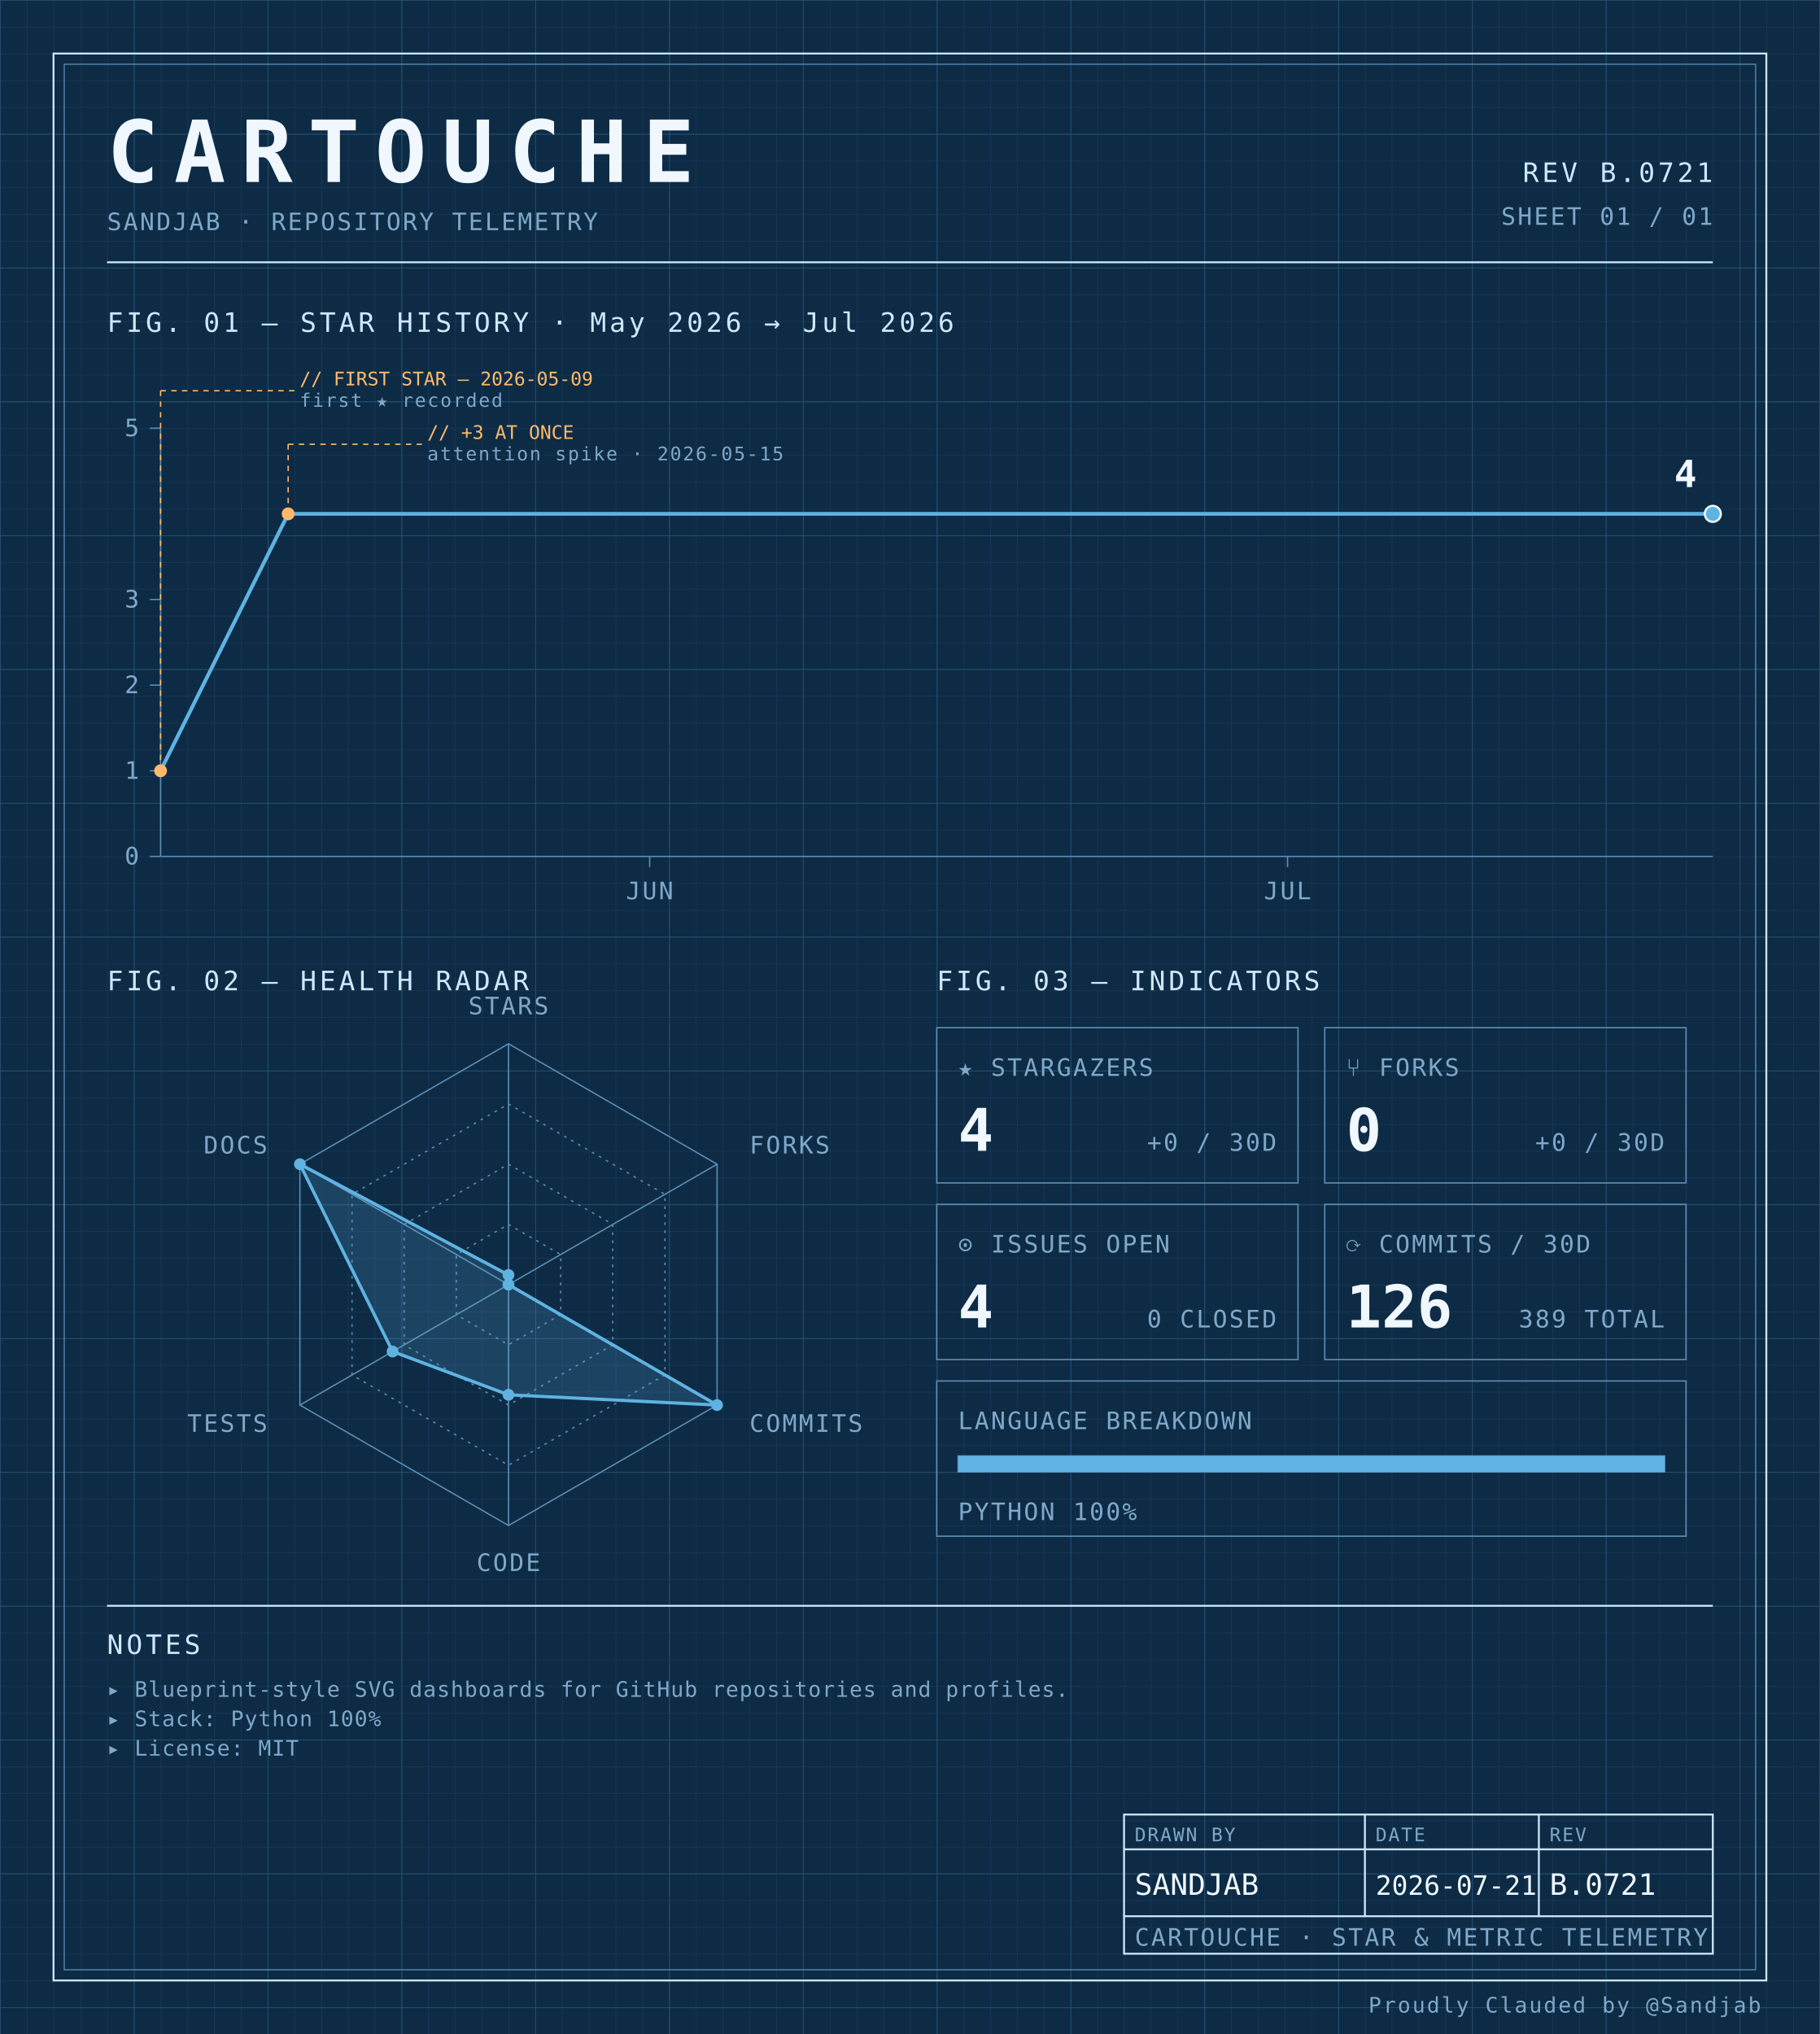
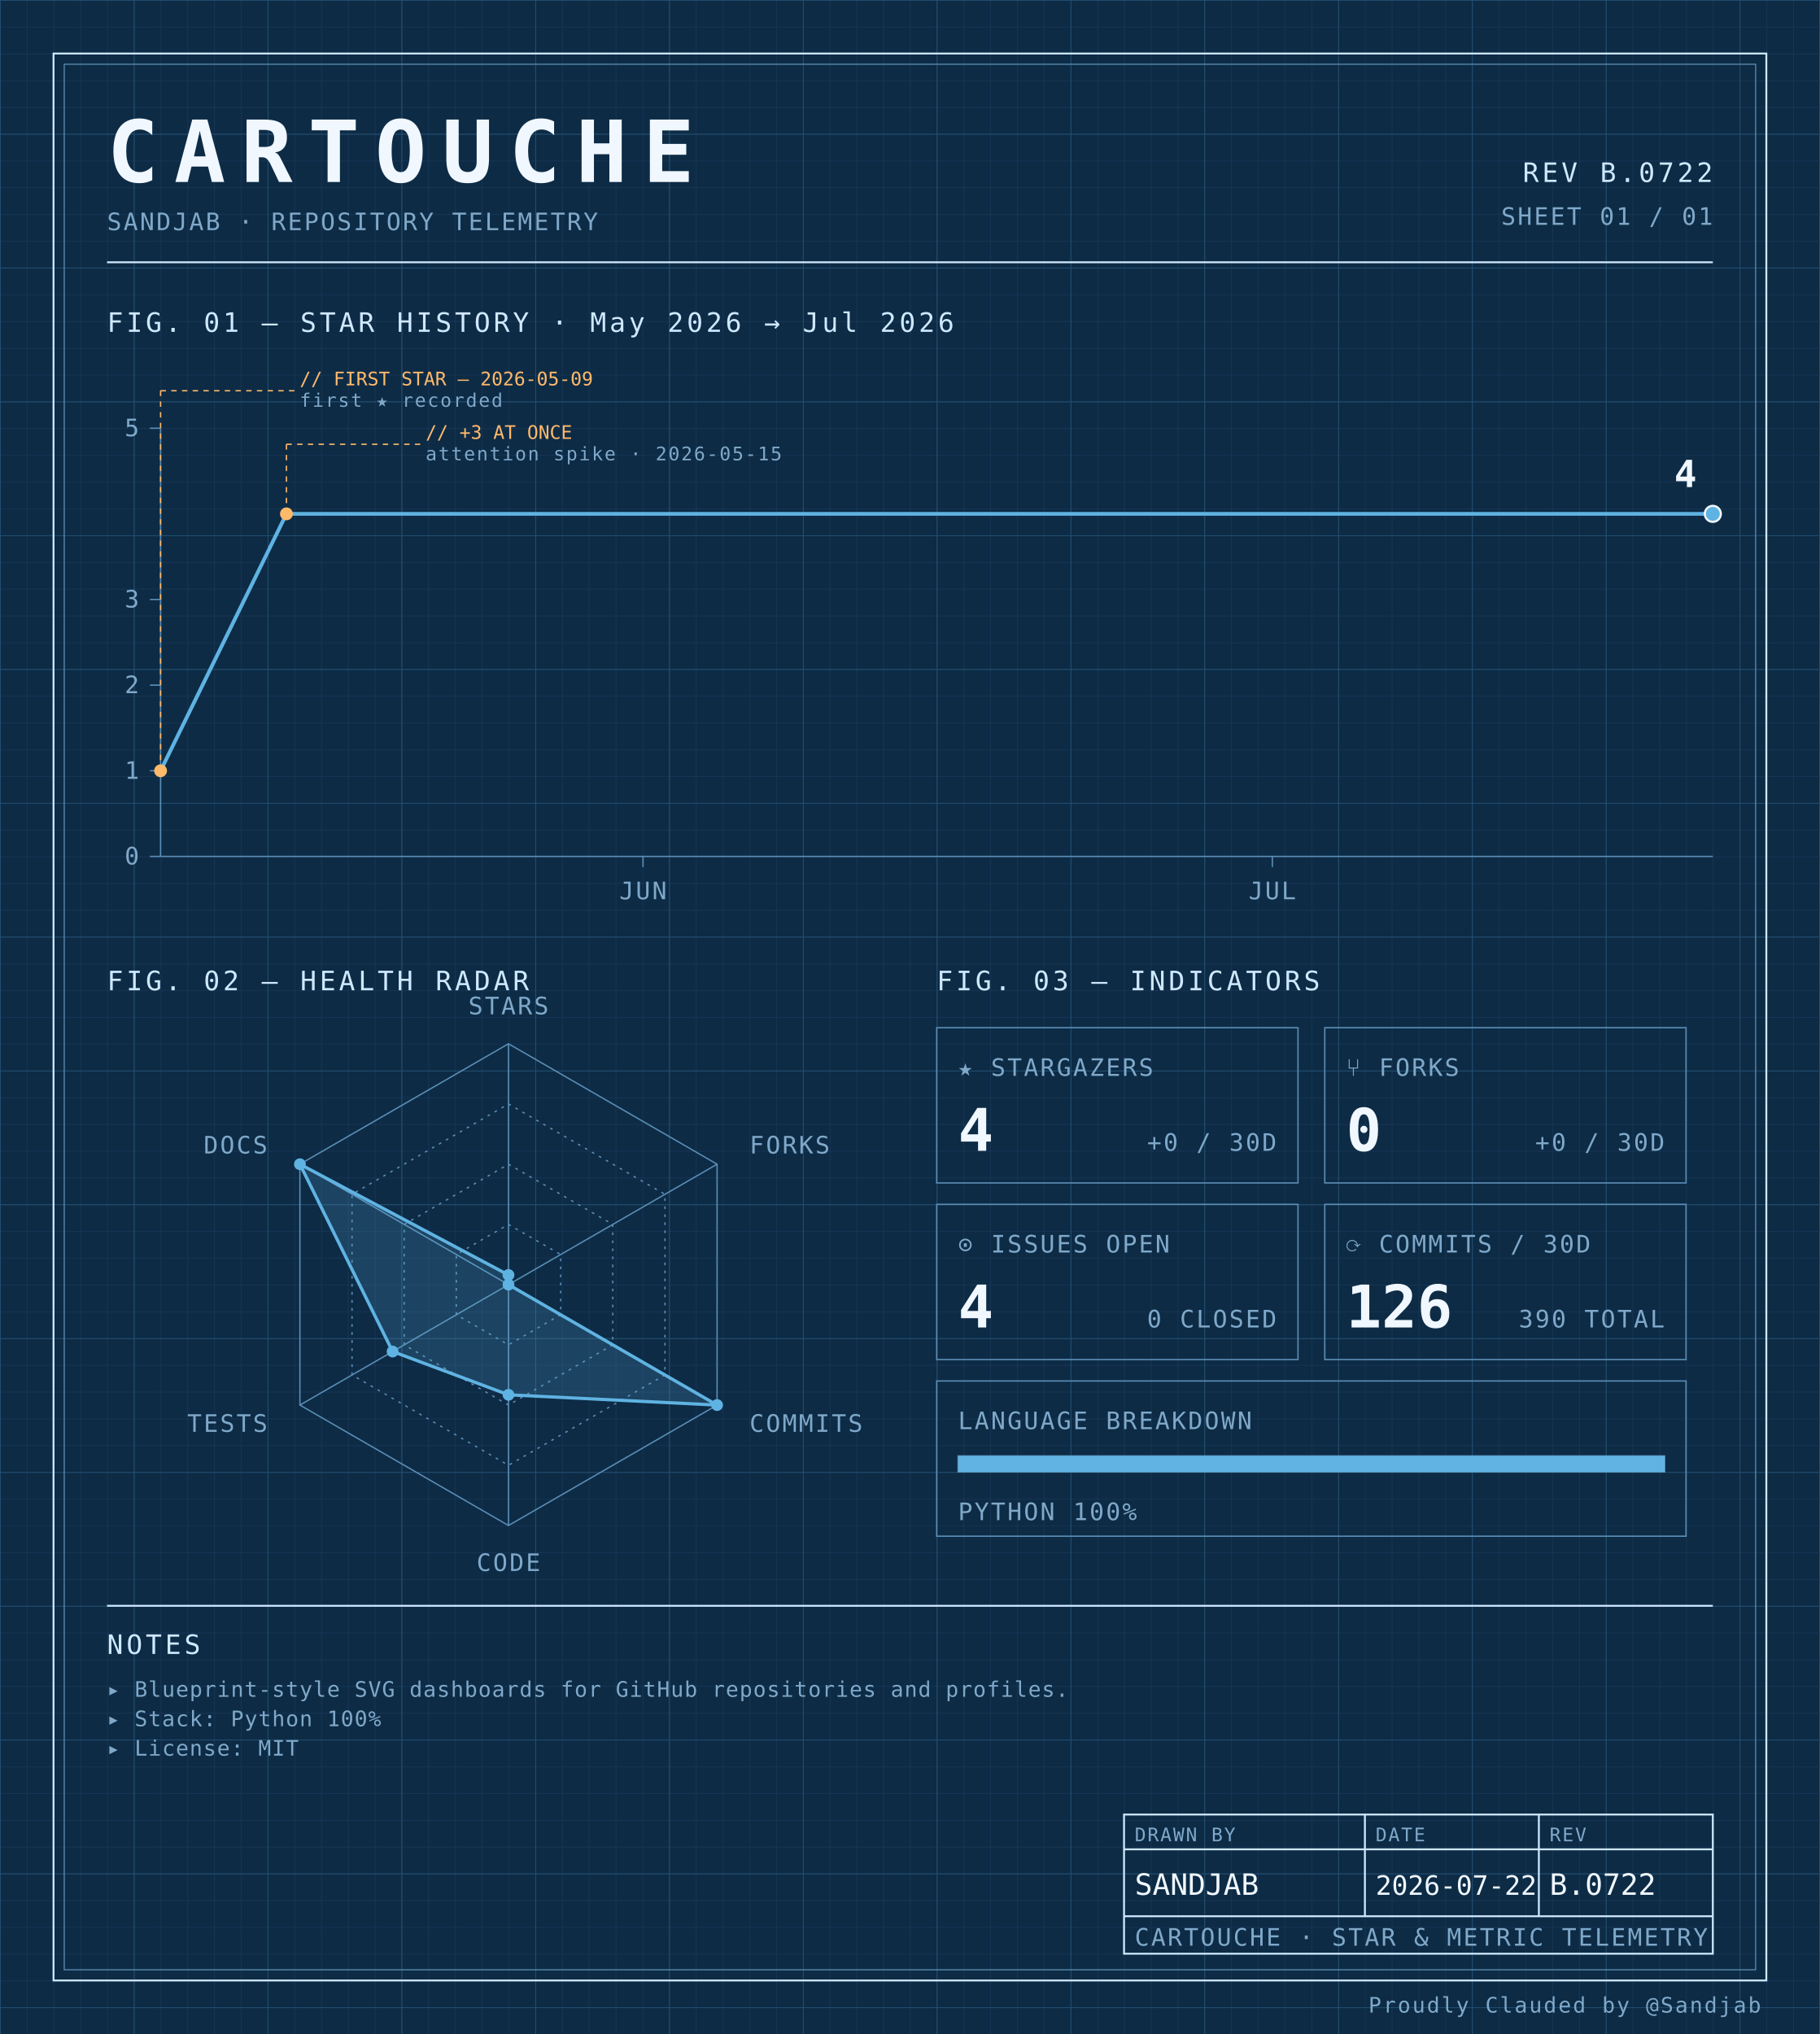
<svg xmlns="http://www.w3.org/2000/svg" width="100%" viewBox="0 0 680 760" role="img">
  <defs>
    <pattern id="grid-fine" width="10" height="10" patternUnits="userSpaceOnUse">
      <path d="M10 0H0V10" fill="none" stroke="#1a3a5c" stroke-width="0.4" />
    </pattern>
    <pattern id="grid-major" width="50" height="50" patternUnits="userSpaceOnUse">
      <path d="M50 0H0V50" fill="none" stroke="#245273" stroke-width="0.5" />
    </pattern>
  </defs>
  <rect x="0" y="0" width="680" height="760" fill="#0d2b45" />
  <rect x="0" y="0" width="680" height="760" fill="url(#grid-fine)" />
  <rect x="0" y="0" width="680" height="760" fill="url(#grid-major)" />
  <rect x="20" y="20" width="640" height="720" fill="none" stroke="#cfe8ff" stroke-width="0.7" />
  <rect x="24" y="24" width="632" height="712" fill="none" stroke="#5b8db5" stroke-width="0.4" />
  <text x="40" y="68" font-family="ui-monospace, 'SF Mono', 'JetBrains Mono', 'Cascadia Code', Consolas, monospace" font-size="32" font-weight="700" fill="#f0f7ff" text-anchor="start" letter-spacing="0.18em">CARTOUCHE</text>
  <text x="40" y="86" font-family="ui-monospace, 'SF Mono', 'JetBrains Mono', 'Cascadia Code', Consolas, monospace" font-size="9" font-weight="400" fill="#7fa8c9" text-anchor="start" letter-spacing="0.08em">SANDJAB · REPOSITORY TELEMETRY</text>
-   <text x="640" y="68" font-family="ui-monospace, 'SF Mono', 'JetBrains Mono', 'Cascadia Code', Consolas, monospace" font-size="10" font-weight="400" fill="#cfe8ff" text-anchor="end" letter-spacing="0.12em">REV B.0721</text>
+   <text x="640" y="68" font-family="ui-monospace, 'SF Mono', 'JetBrains Mono', 'Cascadia Code', Consolas, monospace" font-size="10" font-weight="400" fill="#cfe8ff" text-anchor="end" letter-spacing="0.12em">REV B.0722</text>
  <text x="640" y="84" font-family="ui-monospace, 'SF Mono', 'JetBrains Mono', 'Cascadia Code', Consolas, monospace" font-size="9" font-weight="400" fill="#7fa8c9" text-anchor="end" letter-spacing="0.08em">SHEET 01 / 01</text>
  <line x1="40" y1="98" x2="640" y2="98" stroke="#cfe8ff" stroke-width="0.7" />
  <text x="40" y="124" font-family="ui-monospace, 'SF Mono', 'JetBrains Mono', 'Cascadia Code', Consolas, monospace" font-size="10" font-weight="400" fill="#cfe8ff" text-anchor="start" letter-spacing="0.12em">FIG. 01 — STAR HISTORY · May 2026 → Jul 2026</text>
  <line x1="60" y1="160" x2="60" y2="320" stroke="#5b8db5" stroke-width="0.5" />
  <line x1="60" y1="320" x2="640" y2="320" stroke="#5b8db5" stroke-width="0.5" />
  <line x1="56" y1="320.0" x2="60" y2="320.0" stroke="#5b8db5" stroke-width="0.5" />
  <text x="52" y="323.0" font-family="ui-monospace, 'SF Mono', 'JetBrains Mono', 'Cascadia Code', Consolas, monospace" font-size="9" font-weight="400" fill="#7fa8c9" text-anchor="end" letter-spacing="0.08em">0</text>
  <line x1="56" y1="288.0" x2="60" y2="288.0" stroke="#5b8db5" stroke-width="0.5" />
  <text x="52" y="291.0" font-family="ui-monospace, 'SF Mono', 'JetBrains Mono', 'Cascadia Code', Consolas, monospace" font-size="9" font-weight="400" fill="#7fa8c9" text-anchor="end" letter-spacing="0.08em">1</text>
  <line x1="56" y1="256.0" x2="60" y2="256.0" stroke="#5b8db5" stroke-width="0.5" />
  <text x="52" y="259.0" font-family="ui-monospace, 'SF Mono', 'JetBrains Mono', 'Cascadia Code', Consolas, monospace" font-size="9" font-weight="400" fill="#7fa8c9" text-anchor="end" letter-spacing="0.08em">2</text>
  <line x1="56" y1="224.0" x2="60" y2="224.0" stroke="#5b8db5" stroke-width="0.5" />
  <text x="52" y="227.0" font-family="ui-monospace, 'SF Mono', 'JetBrains Mono', 'Cascadia Code', Consolas, monospace" font-size="9" font-weight="400" fill="#7fa8c9" text-anchor="end" letter-spacing="0.08em">3</text>
  <line x1="56" y1="160.0" x2="60" y2="160.0" stroke="#5b8db5" stroke-width="0.5" />
  <text x="52" y="163.0" font-family="ui-monospace, 'SF Mono', 'JetBrains Mono', 'Cascadia Code', Consolas, monospace" font-size="9" font-weight="400" fill="#7fa8c9" text-anchor="end" letter-spacing="0.08em">5</text>
-   <line x1="242.74" y1="320" x2="242.74" y2="324" stroke="#5b8db5" stroke-width="0.5" />
-   <text x="242.74" y="336" font-family="ui-monospace, 'SF Mono', 'JetBrains Mono', 'Cascadia Code', Consolas, monospace" font-size="9" font-weight="400" fill="#7fa8c9" text-anchor="middle" letter-spacing="0.08em">JUN</text>
-   <line x1="481.096" y1="320" x2="481.096" y2="324" stroke="#5b8db5" stroke-width="0.5" />
-   <text x="481.096" y="336" font-family="ui-monospace, 'SF Mono', 'JetBrains Mono', 'Cascadia Code', Consolas, monospace" font-size="9" font-weight="400" fill="#7fa8c9" text-anchor="middle" letter-spacing="0.08em">JUL</text>
-   <path d="M 60.00,288.00 L 107.67,192.00 155.34,192.00 203.01,192.00 250.68,192.00 298.36,192.00 346.03,192.00 393.70,192.00 441.37,192.00 489.04,192.00 536.71,192.00 584.38,192.00 632.05,192.00 640.00,192.00" fill="none" stroke="#5fb3e2" stroke-width="1.4" stroke-linejoin="round" stroke-linecap="round" />
+   <line x1="240.27" y1="320" x2="240.27" y2="324" stroke="#5b8db5" stroke-width="0.5" />
+   <text x="240.27" y="336" font-family="ui-monospace, 'SF Mono', 'JetBrains Mono', 'Cascadia Code', Consolas, monospace" font-size="9" font-weight="400" fill="#7fa8c9" text-anchor="middle" letter-spacing="0.08em">JUN</text>
+   <line x1="475.405" y1="320" x2="475.405" y2="324" stroke="#5b8db5" stroke-width="0.5" />
+   <text x="475.405" y="336" font-family="ui-monospace, 'SF Mono', 'JetBrains Mono', 'Cascadia Code', Consolas, monospace" font-size="9" font-weight="400" fill="#7fa8c9" text-anchor="middle" letter-spacing="0.08em">JUL</text>
+   <path d="M 60.00,288.00 L 107.03,192.00 154.05,192.00 201.08,192.00 248.11,192.00 295.14,192.00 342.16,192.00 389.19,192.00 436.22,192.00 483.24,192.00 530.27,192.00 577.30,192.00 624.32,192.00 640.00,192.00" fill="none" stroke="#5fb3e2" stroke-width="1.4" stroke-linejoin="round" stroke-linecap="round" />
  <circle cx="60.0" cy="288.0" r="2.4" fill="#ffb96b" />
  <line x1="60.0" y1="288.0" x2="60.0" y2="146" stroke="#ffb96b" stroke-width="0.5" stroke-dasharray="2,2" fill="none" />
  <line x1="60.0" y1="146" x2="110.0" y2="146" stroke="#ffb96b" stroke-width="0.5" stroke-dasharray="2,2" fill="none" />
  <text x="112.0" y="144" font-family="ui-monospace, 'SF Mono', 'JetBrains Mono', 'Cascadia Code', Consolas, monospace" font-size="7" font-weight="400" fill="#ffb96b" text-anchor="start" letter-spacing="normal">// FIRST STAR — 2026-05-09</text>
  <text x="112.0" y="152" font-family="ui-monospace, 'SF Mono', 'JetBrains Mono', 'Cascadia Code', Consolas, monospace" font-size="7" font-weight="400" fill="#7fa8c9" text-anchor="start" letter-spacing="0.08em">first ★ recorded</text>
-   <circle cx="107.671" cy="192.0" r="2.4" fill="#ffb96b" />
-   <line x1="107.671" y1="192.0" x2="107.671" y2="166" stroke="#ffb96b" stroke-width="0.5" stroke-dasharray="2,2" fill="none" />
-   <line x1="107.671" y1="166" x2="157.671" y2="166" stroke="#ffb96b" stroke-width="0.5" stroke-dasharray="2,2" fill="none" />
-   <text x="159.671" y="164" font-family="ui-monospace, 'SF Mono', 'JetBrains Mono', 'Cascadia Code', Consolas, monospace" font-size="7" font-weight="400" fill="#ffb96b" text-anchor="start" letter-spacing="normal">// +3 AT ONCE</text>
-   <text x="159.671" y="172" font-family="ui-monospace, 'SF Mono', 'JetBrains Mono', 'Cascadia Code', Consolas, monospace" font-size="7" font-weight="400" fill="#7fa8c9" text-anchor="start" letter-spacing="0.08em">attention spike · 2026-05-15</text>
+   <circle cx="107.027" cy="192.0" r="2.4" fill="#ffb96b" />
+   <line x1="107.027" y1="192.0" x2="107.027" y2="166" stroke="#ffb96b" stroke-width="0.5" stroke-dasharray="2,2" fill="none" />
+   <line x1="107.027" y1="166" x2="157.027" y2="166" stroke="#ffb96b" stroke-width="0.5" stroke-dasharray="2,2" fill="none" />
+   <text x="159.027" y="164" font-family="ui-monospace, 'SF Mono', 'JetBrains Mono', 'Cascadia Code', Consolas, monospace" font-size="7" font-weight="400" fill="#ffb96b" text-anchor="start" letter-spacing="normal">// +3 AT ONCE</text>
+   <text x="159.027" y="172" font-family="ui-monospace, 'SF Mono', 'JetBrains Mono', 'Cascadia Code', Consolas, monospace" font-size="7" font-weight="400" fill="#7fa8c9" text-anchor="start" letter-spacing="0.08em">attention spike · 2026-05-15</text>
  <circle cx="640.0" cy="192.0" r="3" fill="#5fb3e2" stroke="#f0f7ff" stroke-width="0.8" />
  <text x="634.0" y="182.0" font-family="ui-monospace, 'SF Mono', 'JetBrains Mono', 'Cascadia Code', Consolas, monospace" font-size="14" font-weight="700" fill="#f0f7ff" text-anchor="end" letter-spacing="normal">4</text>
  <text x="40" y="370" font-family="ui-monospace, 'SF Mono', 'JetBrains Mono', 'Cascadia Code', Consolas, monospace" font-size="10" font-weight="400" fill="#cfe8ff" text-anchor="start" letter-spacing="0.12em">FIG. 02 — HEALTH RADAR</text>
  <g transform="translate(190 480)">
    <polygon points="0.00,-90.00 77.94,-45.00 77.94,45.00 0.00,90.00 -77.94,45.00 -77.94,-45.00" fill="none" stroke="#5b8db5" stroke-width="0.5" />
    <polygon points="0.00,-67.50 58.46,-33.75 58.46,33.75 0.00,67.50 -58.46,33.75 -58.46,-33.75" fill="none" stroke="#5b8db5" stroke-width="0.5" stroke-dasharray="1,2" />
    <polygon points="0.00,-45.00 38.97,-22.50 38.97,22.50 0.00,45.00 -38.97,22.50 -38.97,-22.50" fill="none" stroke="#5b8db5" stroke-width="0.5" stroke-dasharray="1,2" />
    <polygon points="0.00,-22.50 19.49,-11.25 19.49,11.25 0.00,22.50 -19.49,11.25 -19.49,-11.25" fill="none" stroke="#5b8db5" stroke-width="0.5" stroke-dasharray="1,2" />
    <line x1="0" y1="0" x2="0.00" y2="-90.00" stroke="#5b8db5" stroke-width="0.5" />
    <line x1="0" y1="0" x2="77.94" y2="-45.00" stroke="#5b8db5" stroke-width="0.5" />
    <line x1="0" y1="0" x2="77.94" y2="45.00" stroke="#5b8db5" stroke-width="0.5" />
    <line x1="0" y1="0" x2="0.00" y2="90.00" stroke="#5b8db5" stroke-width="0.5" />
    <line x1="0" y1="0" x2="-77.94" y2="45.00" stroke="#5b8db5" stroke-width="0.5" />
    <line x1="0" y1="0" x2="-77.94" y2="-45.00" stroke="#5b8db5" stroke-width="0.5" />
    <polygon points="0.00,-3.60 0.00,0.00 77.94,45.00 0.00,41.17 -43.30,25.00 -77.94,-45.00" fill="#5fb3e2" fill-opacity="0.18" stroke="#5fb3e2" stroke-width="1.2" />
    <circle cx="0.00" cy="-3.60" r="2.2" fill="#5fb3e2" />
    <circle cx="0.00" cy="0.00" r="2.2" fill="#5fb3e2" />
    <circle cx="77.94" cy="45.00" r="2.2" fill="#5fb3e2" />
    <circle cx="0.00" cy="41.17" r="2.2" fill="#5fb3e2" />
    <circle cx="-43.30" cy="25.00" r="2.2" fill="#5fb3e2" />
    <circle cx="-77.94" cy="-45.00" r="2.2" fill="#5fb3e2" />
    <text x="6.3681633555662356e-15" y="-101" font-family="ui-monospace, 'SF Mono', 'JetBrains Mono', 'Cascadia Code', Consolas, monospace" font-size="9" font-weight="400" fill="#7fa8c9" text-anchor="middle" letter-spacing="0.08em">STARS</text>
    <text x="90.067" y="-49" font-family="ui-monospace, 'SF Mono', 'JetBrains Mono', 'Cascadia Code', Consolas, monospace" font-size="9" font-weight="400" fill="#7fa8c9" text-anchor="start" letter-spacing="0.08em">FORKS</text>
    <text x="90.067" y="55" font-family="ui-monospace, 'SF Mono', 'JetBrains Mono', 'Cascadia Code', Consolas, monospace" font-size="9" font-weight="400" fill="#7fa8c9" text-anchor="start" letter-spacing="0.08em">COMMITS</text>
    <text x="6.3681633555662356e-15" y="107" font-family="ui-monospace, 'SF Mono', 'JetBrains Mono', 'Cascadia Code', Consolas, monospace" font-size="9" font-weight="400" fill="#7fa8c9" text-anchor="middle" letter-spacing="0.08em">CODE</text>
    <text x="-90.067" y="55" font-family="ui-monospace, 'SF Mono', 'JetBrains Mono', 'Cascadia Code', Consolas, monospace" font-size="9" font-weight="400" fill="#7fa8c9" text-anchor="end" letter-spacing="0.08em">TESTS</text>
    <text x="-90.067" y="-49" font-family="ui-monospace, 'SF Mono', 'JetBrains Mono', 'Cascadia Code', Consolas, monospace" font-size="9" font-weight="400" fill="#7fa8c9" text-anchor="end" letter-spacing="0.08em">DOCS</text>
  </g>
  <text x="350" y="370" font-family="ui-monospace, 'SF Mono', 'JetBrains Mono', 'Cascadia Code', Consolas, monospace" font-size="10" font-weight="400" fill="#cfe8ff" text-anchor="start" letter-spacing="0.12em">FIG. 03 — INDICATORS</text>
  <rect x="350" y="384" width="135" height="58" fill="none" stroke="#5b8db5" stroke-width="0.5" />
  <text x="358" y="402" font-family="ui-monospace, 'SF Mono', 'JetBrains Mono', 'Cascadia Code', Consolas, monospace" font-size="9" font-weight="400" fill="#7fa8c9" text-anchor="start" letter-spacing="0.08em">★ STARGAZERS</text>
  <text x="358" y="430" font-family="ui-monospace, 'SF Mono', 'JetBrains Mono', 'Cascadia Code', Consolas, monospace" font-size="22" font-weight="700" fill="#f0f7ff" text-anchor="start" letter-spacing="normal">4</text>
  <text x="477" y="430" font-family="ui-monospace, 'SF Mono', 'JetBrains Mono', 'Cascadia Code', Consolas, monospace" font-size="9" font-weight="400" fill="#7fa8c9" text-anchor="end" letter-spacing="0.08em">+0 / 30D</text>
  <rect x="495" y="384" width="135" height="58" fill="none" stroke="#5b8db5" stroke-width="0.5" />
  <text x="503" y="402" font-family="ui-monospace, 'SF Mono', 'JetBrains Mono', 'Cascadia Code', Consolas, monospace" font-size="9" font-weight="400" fill="#7fa8c9" text-anchor="start" letter-spacing="0.08em">⑂ FORKS</text>
  <text x="503" y="430" font-family="ui-monospace, 'SF Mono', 'JetBrains Mono', 'Cascadia Code', Consolas, monospace" font-size="22" font-weight="700" fill="#f0f7ff" text-anchor="start" letter-spacing="normal">0</text>
  <text x="622" y="430" font-family="ui-monospace, 'SF Mono', 'JetBrains Mono', 'Cascadia Code', Consolas, monospace" font-size="9" font-weight="400" fill="#7fa8c9" text-anchor="end" letter-spacing="0.08em">+0 / 30D</text>
  <rect x="350" y="450" width="135" height="58" fill="none" stroke="#5b8db5" stroke-width="0.5" />
  <text x="358" y="468" font-family="ui-monospace, 'SF Mono', 'JetBrains Mono', 'Cascadia Code', Consolas, monospace" font-size="9" font-weight="400" fill="#7fa8c9" text-anchor="start" letter-spacing="0.08em">⊙ ISSUES OPEN</text>
  <text x="358" y="496" font-family="ui-monospace, 'SF Mono', 'JetBrains Mono', 'Cascadia Code', Consolas, monospace" font-size="22" font-weight="700" fill="#f0f7ff" text-anchor="start" letter-spacing="normal">4</text>
  <text x="477" y="496" font-family="ui-monospace, 'SF Mono', 'JetBrains Mono', 'Cascadia Code', Consolas, monospace" font-size="9" font-weight="400" fill="#7fa8c9" text-anchor="end" letter-spacing="0.08em">0 CLOSED</text>
  <rect x="495" y="450" width="135" height="58" fill="none" stroke="#5b8db5" stroke-width="0.5" />
  <text x="503" y="468" font-family="ui-monospace, 'SF Mono', 'JetBrains Mono', 'Cascadia Code', Consolas, monospace" font-size="9" font-weight="400" fill="#7fa8c9" text-anchor="start" letter-spacing="0.08em">⟳ COMMITS / 30D</text>
  <text x="503" y="496" font-family="ui-monospace, 'SF Mono', 'JetBrains Mono', 'Cascadia Code', Consolas, monospace" font-size="22" font-weight="700" fill="#f0f7ff" text-anchor="start" letter-spacing="normal">126</text>
-   <text x="622" y="496" font-family="ui-monospace, 'SF Mono', 'JetBrains Mono', 'Cascadia Code', Consolas, monospace" font-size="9" font-weight="400" fill="#7fa8c9" text-anchor="end" letter-spacing="0.08em">389 TOTAL</text>
+   <text x="622" y="496" font-family="ui-monospace, 'SF Mono', 'JetBrains Mono', 'Cascadia Code', Consolas, monospace" font-size="9" font-weight="400" fill="#7fa8c9" text-anchor="end" letter-spacing="0.08em">390 TOTAL</text>
  <rect x="350" y="516" width="280" height="58" fill="none" stroke="#5b8db5" stroke-width="0.5" />
  <text x="358" y="534" font-family="ui-monospace, 'SF Mono', 'JetBrains Mono', 'Cascadia Code', Consolas, monospace" font-size="9" font-weight="400" fill="#7fa8c9" text-anchor="start" letter-spacing="0.08em">LANGUAGE BREAKDOWN</text>
  <rect x="358" y="544" width="264" height="6" fill="none" stroke="#5b8db5" stroke-width="0.5" />
  <rect x="358" y="544" width="264.00" height="6" fill="#5fb3e2" />
  <text x="358" y="568" font-family="ui-monospace, 'SF Mono', 'JetBrains Mono', 'Cascadia Code', Consolas, monospace" font-size="9" font-weight="400" fill="#7fa8c9" text-anchor="start" letter-spacing="0.08em">PYTHON 100%</text>
  <line x1="40" y1="600" x2="640" y2="600" stroke="#cfe8ff" stroke-width="0.7" />
  <text x="40" y="618" font-family="ui-monospace, 'SF Mono', 'JetBrains Mono', 'Cascadia Code', Consolas, monospace" font-size="10" font-weight="400" fill="#cfe8ff" text-anchor="start" letter-spacing="0.12em">NOTES</text>
  <text x="40" y="634" font-family="ui-monospace, 'SF Mono', 'JetBrains Mono', 'Cascadia Code', Consolas, monospace" font-size="8" font-weight="400" fill="#7fa8c9" text-anchor="start" letter-spacing="0.04em">▸ Blueprint-style SVG dashboards for GitHub repositories and profiles.</text>
  <text x="40" y="645" font-family="ui-monospace, 'SF Mono', 'JetBrains Mono', 'Cascadia Code', Consolas, monospace" font-size="8" font-weight="400" fill="#7fa8c9" text-anchor="start" letter-spacing="0.04em">▸ Stack: Python 100%</text>
  <text x="40" y="656" font-family="ui-monospace, 'SF Mono', 'JetBrains Mono', 'Cascadia Code', Consolas, monospace" font-size="8" font-weight="400" fill="#7fa8c9" text-anchor="start" letter-spacing="0.04em">▸ License: MIT</text>
  <rect x="420" y="678" width="220" height="52" fill="none" stroke="#cfe8ff" stroke-width="0.7" />
  <line x1="420" y1="691" x2="640" y2="691" stroke="#cfe8ff" stroke-width="0.7" />
  <line x1="420" y1="716" x2="640" y2="716" stroke="#cfe8ff" stroke-width="0.7" />
  <line x1="510" y1="678" x2="510" y2="716" stroke="#cfe8ff" stroke-width="0.7" />
  <line x1="575" y1="678" x2="575" y2="716" stroke="#cfe8ff" stroke-width="0.7" />
  <text x="424" y="688" font-family="ui-monospace, 'SF Mono', 'JetBrains Mono', 'Cascadia Code', Consolas, monospace" font-size="7" font-weight="400" fill="#7fa8c9" text-anchor="start" letter-spacing="0.08em">DRAWN BY</text>
  <text x="514" y="688" font-family="ui-monospace, 'SF Mono', 'JetBrains Mono', 'Cascadia Code', Consolas, monospace" font-size="7" font-weight="400" fill="#7fa8c9" text-anchor="start" letter-spacing="0.08em">DATE</text>
  <text x="579" y="688" font-family="ui-monospace, 'SF Mono', 'JetBrains Mono', 'Cascadia Code', Consolas, monospace" font-size="7" font-weight="400" fill="#7fa8c9" text-anchor="start" letter-spacing="0.08em">REV</text>
  <text x="424" y="708" font-family="ui-monospace, 'SF Mono', 'JetBrains Mono', 'Cascadia Code', Consolas, monospace" font-size="11" font-weight="400" fill="#f0f7ff" text-anchor="start" letter-spacing="normal">SANDJAB</text>
-   <text x="514" y="708" font-family="ui-monospace, 'SF Mono', 'JetBrains Mono', 'Cascadia Code', Consolas, monospace" font-size="10" font-weight="400" fill="#f0f7ff" text-anchor="start" letter-spacing="normal">2026-07-21</text>
-   <text x="579" y="708" font-family="ui-monospace, 'SF Mono', 'JetBrains Mono', 'Cascadia Code', Consolas, monospace" font-size="11" font-weight="400" fill="#f0f7ff" text-anchor="start" letter-spacing="normal">B.0721</text>
+   <text x="514" y="708" font-family="ui-monospace, 'SF Mono', 'JetBrains Mono', 'Cascadia Code', Consolas, monospace" font-size="10" font-weight="400" fill="#f0f7ff" text-anchor="start" letter-spacing="normal">2026-07-22</text>
+   <text x="579" y="708" font-family="ui-monospace, 'SF Mono', 'JetBrains Mono', 'Cascadia Code', Consolas, monospace" font-size="11" font-weight="400" fill="#f0f7ff" text-anchor="start" letter-spacing="normal">B.0722</text>
  <text x="424" y="727" font-family="ui-monospace, 'SF Mono', 'JetBrains Mono', 'Cascadia Code', Consolas, monospace" font-size="9" font-weight="400" fill="#7fa8c9" text-anchor="start" letter-spacing="0.08em">CARTOUCHE · STAR &amp; METRIC TELEMETRY</text>
  <text x="658" y="752" font-family="ui-monospace, 'SF Mono', 'JetBrains Mono', 'Cascadia Code', Consolas, monospace" font-size="8" font-weight="400" fill="#7fa8c9" text-anchor="end" letter-spacing="0.08em">Proudly Clauded by @Sandjab</text>
</svg>
